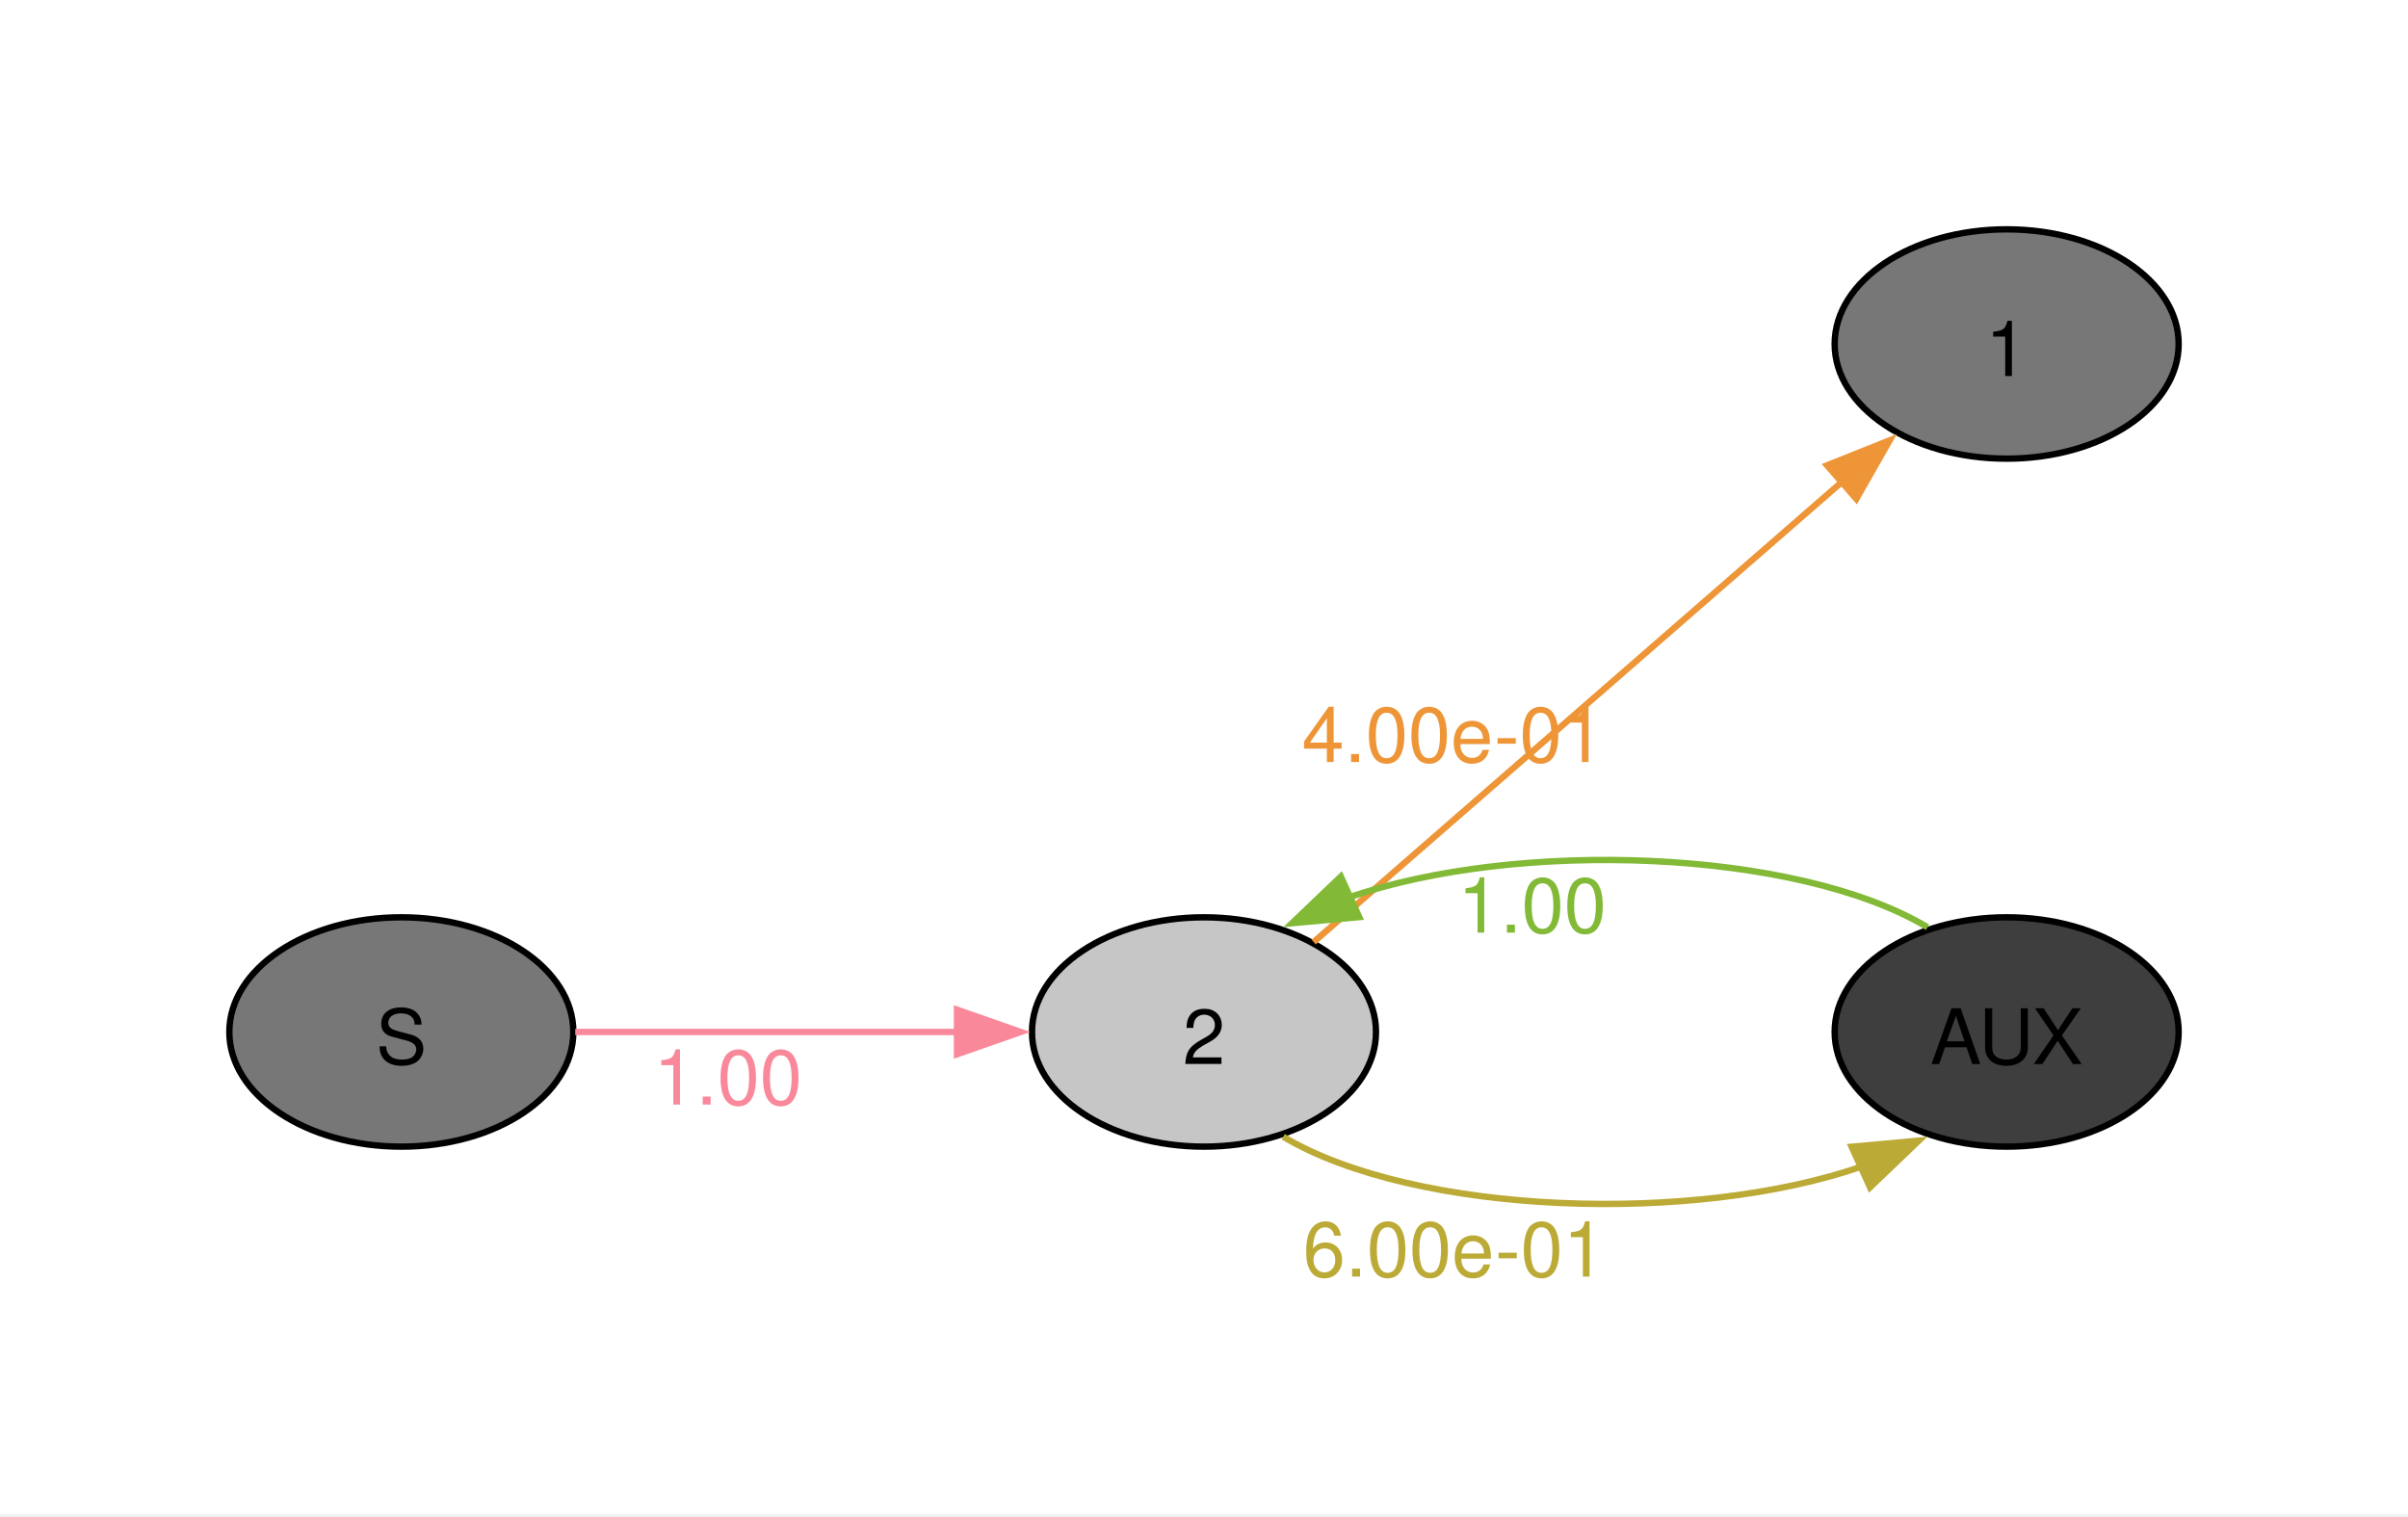
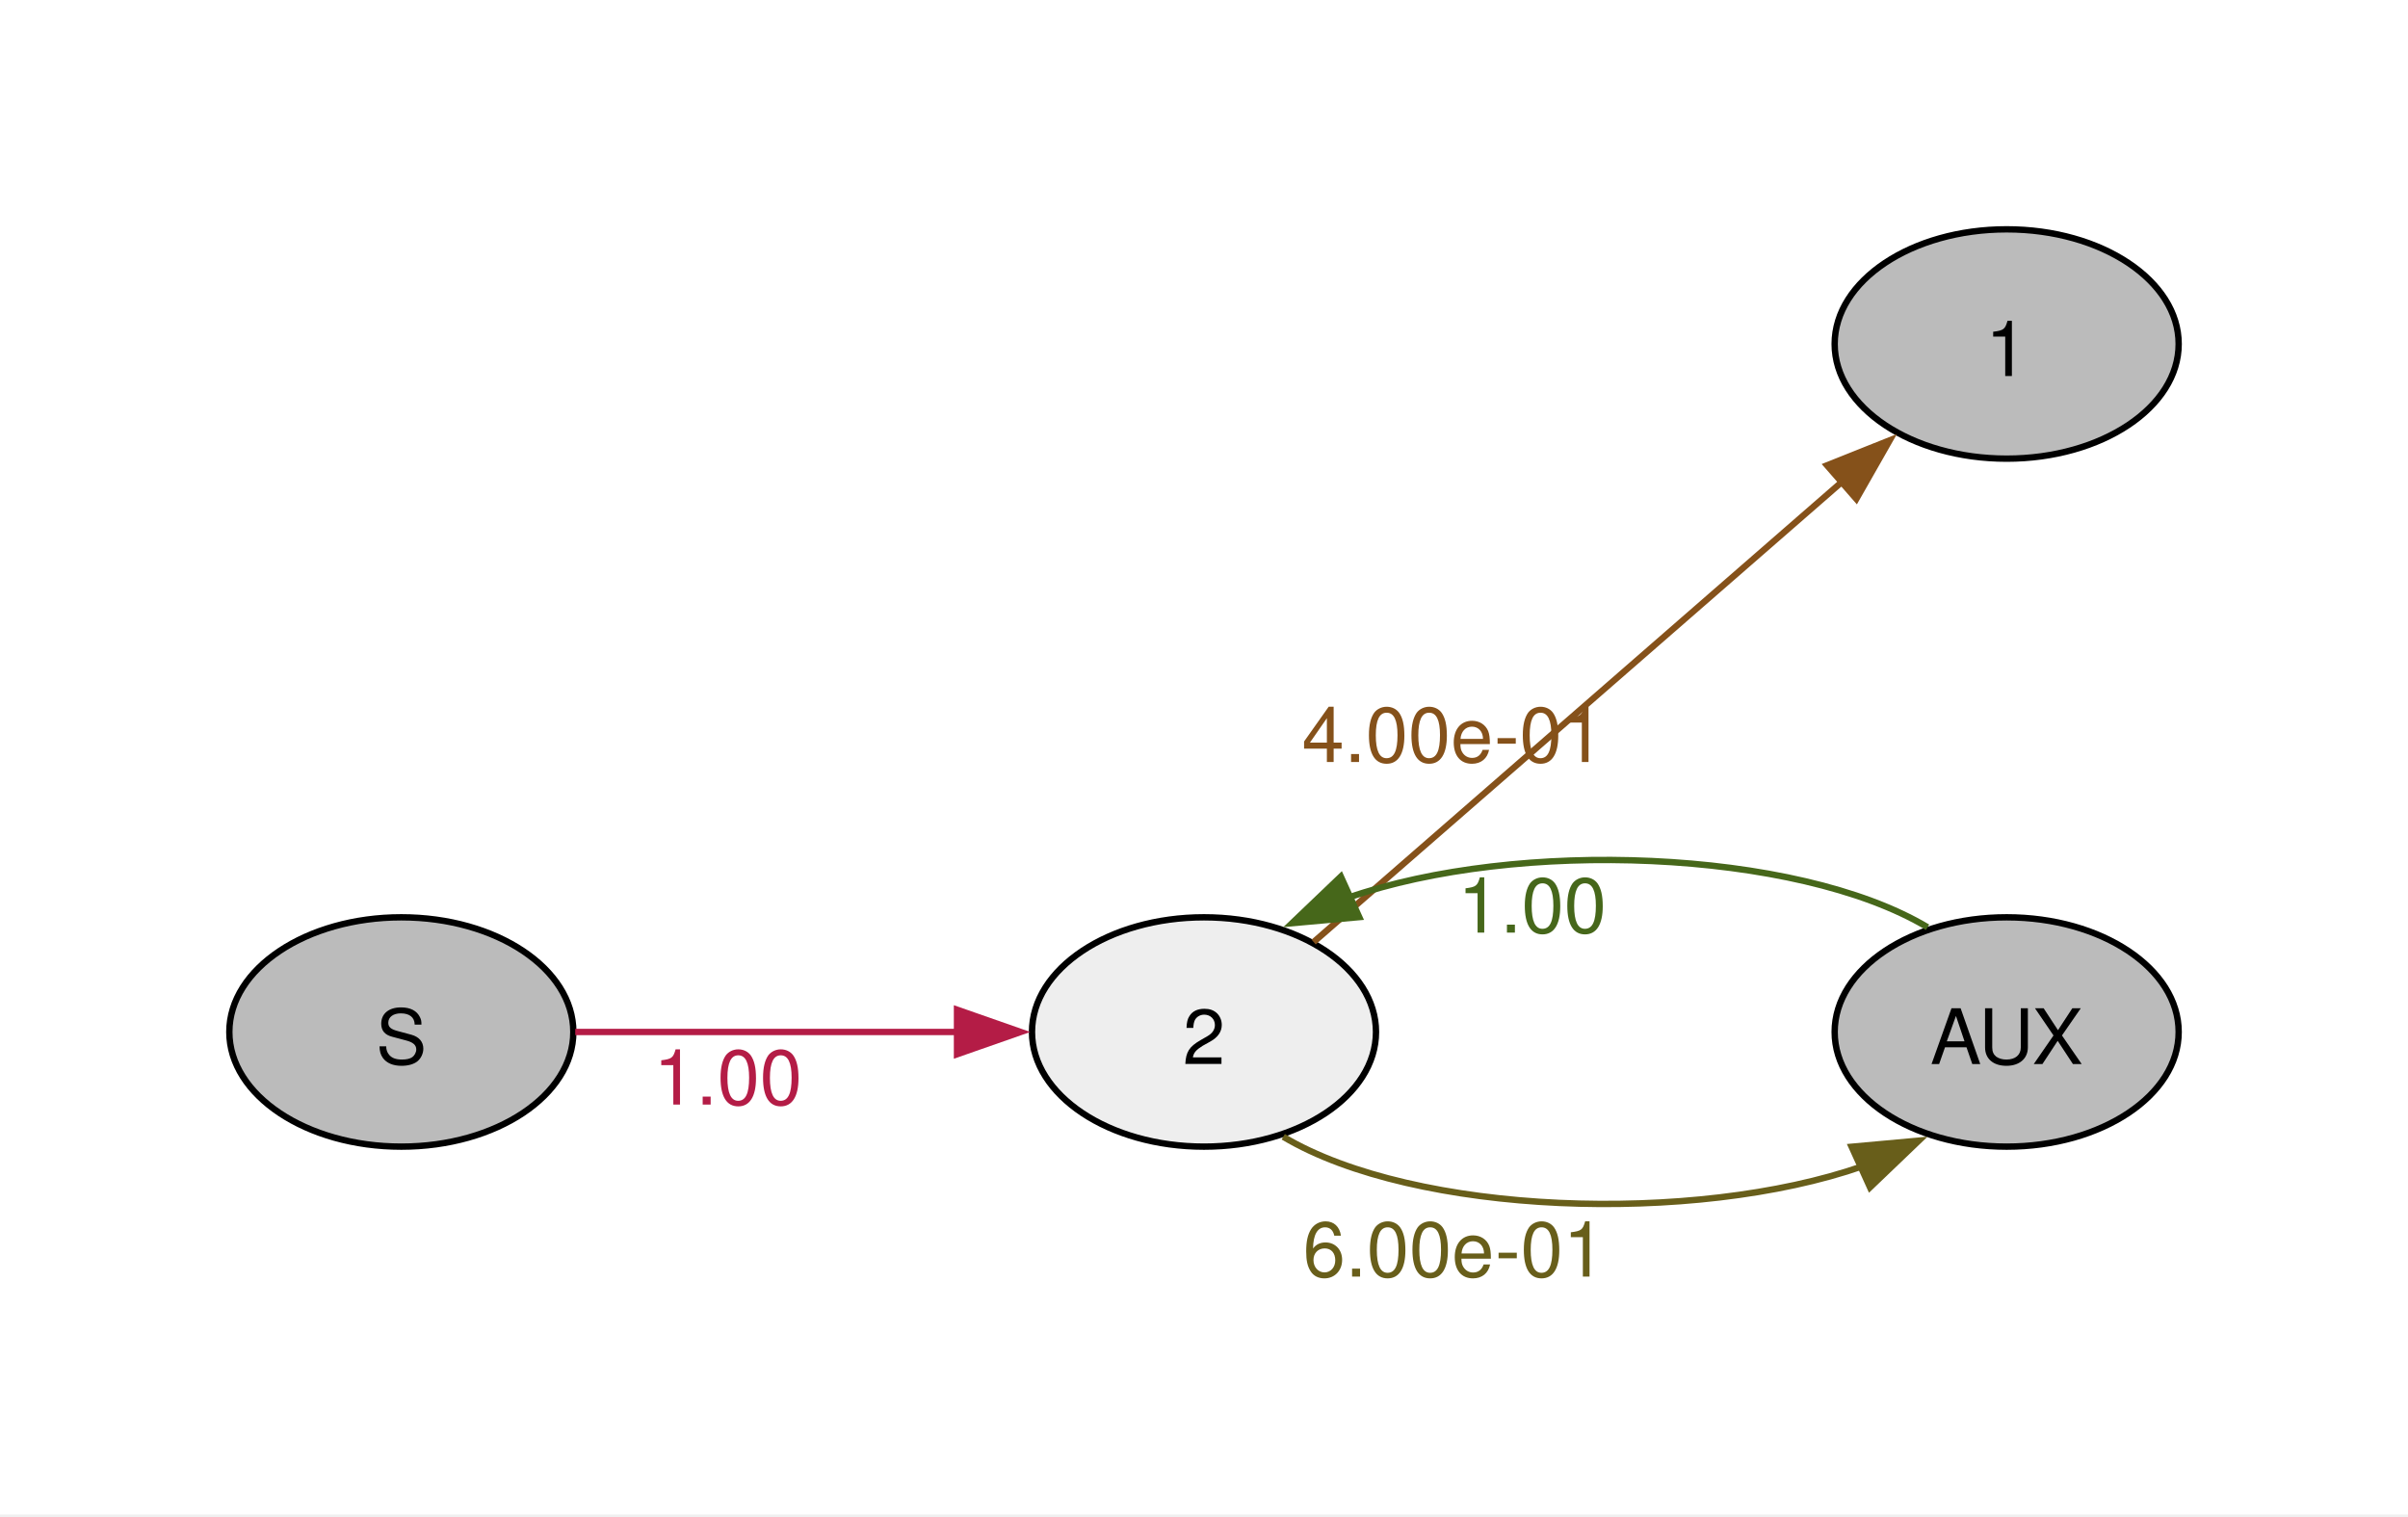
<svg xmlns="http://www.w3.org/2000/svg" width="378pt" height="238pt" viewBox="0.00 0.00 378.00 238.00">
  <g id="graph0" class="graph" transform="scale(1 1) rotate(0) translate(36 201.75)">
    <polygon fill="#ffffff" stroke="none" points="-36,36 -36,-201.75 342,-201.75 342,36 -36,36" />
    <g id="node1" class="node">
-       <ellipse fill="#777777" stroke="black" cx="27" cy="-39.75" rx="27" ry="18" />
+       <ellipse fill="#bbbbbb" stroke="black" cx="27" cy="-39.75" rx="27" ry="18" />
      <text xml:space="preserve" text-anchor="middle" x="27" y="-34.72" font-family="Helvetica,Arial,sans-serif" font-size="12.00">S</text>
    </g>
    <g id="node2" class="node">
-       <ellipse fill="#c6c6c6" stroke="black" cx="153" cy="-39.75" rx="27" ry="18" />
+       <ellipse fill="#eeeeee" stroke="black" cx="153" cy="-39.75" rx="27" ry="18" />
      <text xml:space="preserve" text-anchor="middle" x="153" y="-34.72" font-family="Helvetica,Arial,sans-serif" font-size="12.00">2</text>
    </g>
    <g id="edge1" class="edge">
-       <path fill="none" stroke="#f8889a" d="M54.3,-39.75C71.72,-39.75 94.86,-39.75 114.24,-39.75" />
-       <polygon fill="#f8889a" stroke="#f8889a" points="114.23,-43.25 124.23,-39.75 114.23,-36.25 114.23,-43.25" />
-       <text xml:space="preserve" text-anchor="middle" x="78.26" y="-28.35" font-family="Helvetica,Arial,sans-serif" font-size="12.00" fill="#f8889a">1.00</text>
+       <path fill="none" stroke="#b41c46" d="M54.3,-39.75C71.72,-39.75 94.86,-39.75 114.24,-39.75" />
+       <polygon fill="#b41c46" stroke="#b41c46" points="114.23,-43.25 124.23,-39.75 114.23,-36.25 114.23,-43.25" />
+       <text xml:space="preserve" text-anchor="middle" x="78.26" y="-28.35" font-family="Helvetica,Arial,sans-serif" font-size="12.00" fill="#b41c46">1.00</text>
    </g>
    <g id="node3" class="node">
-       <ellipse fill="#777777" stroke="black" cx="279" cy="-147.75" rx="27" ry="18" />
+       <ellipse fill="#bbbbbb" stroke="black" cx="279" cy="-147.75" rx="27" ry="18" />
      <text xml:space="preserve" text-anchor="middle" x="279" y="-142.72" font-family="Helvetica,Arial,sans-serif" font-size="12.00">1</text>
    </g>
    <g id="edge2" class="edge">
-       <path fill="none" stroke="#ee9537" d="M170.21,-53.87C191.38,-72.3 228.63,-104.75 253.31,-126.25" />
-       <polygon fill="#ee9537" stroke="#ee9537" points="250.8,-128.7 260.64,-132.63 255.4,-123.43 250.8,-128.7" />
-       <text xml:space="preserve" text-anchor="middle" x="192.12" y="-82.13" font-family="Helvetica,Arial,sans-serif" font-size="12.00" fill="#ee9537">4.00e-01</text>
+       <path fill="none" stroke="#85511a" d="M170.21,-53.87C191.38,-72.3 228.63,-104.75 253.31,-126.25" />
+       <polygon fill="#85511a" stroke="#85511a" points="250.8,-128.7 260.64,-132.63 255.4,-123.43 250.8,-128.7" />
+       <text xml:space="preserve" text-anchor="middle" x="192.12" y="-82.13" font-family="Helvetica,Arial,sans-serif" font-size="12.00" fill="#85511a">4.00e-01</text>
    </g>
    <g id="node4" class="node">
-       <ellipse fill="#3e3e3e" stroke="black" cx="279" cy="-39.75" rx="27" ry="18" />
+       <ellipse fill="#bbbbbb" stroke="black" cx="279" cy="-39.75" rx="27" ry="18" />
      <text xml:space="preserve" text-anchor="middle" x="279" y="-34.72" font-family="Helvetica,Arial,sans-serif" font-size="12.00">AUX</text>
    </g>
    <g id="edge3" class="edge">
-       <path fill="none" stroke="#bcaa36" d="M165.44,-23.3C186.11,-10.99 229.98,-9.45 256.43,-18.69" />
-       <polygon fill="#bcaa36" stroke="#bcaa36" points="254.66,-21.73 265.21,-22.69 257.55,-15.36 254.66,-21.73" />
-       <text xml:space="preserve" text-anchor="middle" x="192.28" y="-1.35" font-family="Helvetica,Arial,sans-serif" font-size="12.00" fill="#bcaa36">6.00e-01</text>
+       <path fill="none" stroke="#685e1a" d="M165.44,-23.3C186.11,-10.99 229.98,-9.45 256.43,-18.69" />
+       <polygon fill="#685e1a" stroke="#685e1a" points="254.66,-21.73 265.21,-22.69 257.55,-15.36 254.66,-21.73" />
+       <text xml:space="preserve" text-anchor="middle" x="192.28" y="-1.35" font-family="Helvetica,Arial,sans-serif" font-size="12.00" fill="#685e1a">6.00e-01</text>
    </g>
    <g id="edge4" class="edge">
-       <path fill="none" stroke="#82b936" d="M266.58,-56.19C245.94,-68.51 202.07,-70.05 175.6,-60.82" />
-       <polygon fill="#82b936" stroke="#82b936" points="177.37,-57.78 166.82,-56.83 174.48,-64.15 177.37,-57.78" />
-       <text xml:space="preserve" text-anchor="middle" x="204.51" y="-55.35" font-family="Helvetica,Arial,sans-serif" font-size="12.00" fill="#82b936">1.00</text>
+       <path fill="none" stroke="#46671a" d="M266.58,-56.19C245.94,-68.51 202.07,-70.05 175.6,-60.82" />
+       <polygon fill="#46671a" stroke="#46671a" points="177.37,-57.78 166.82,-56.83 174.48,-64.15 177.37,-57.78" />
+       <text xml:space="preserve" text-anchor="middle" x="204.51" y="-55.35" font-family="Helvetica,Arial,sans-serif" font-size="12.00" fill="#46671a">1.00</text>
    </g>
  </g>
</svg>
